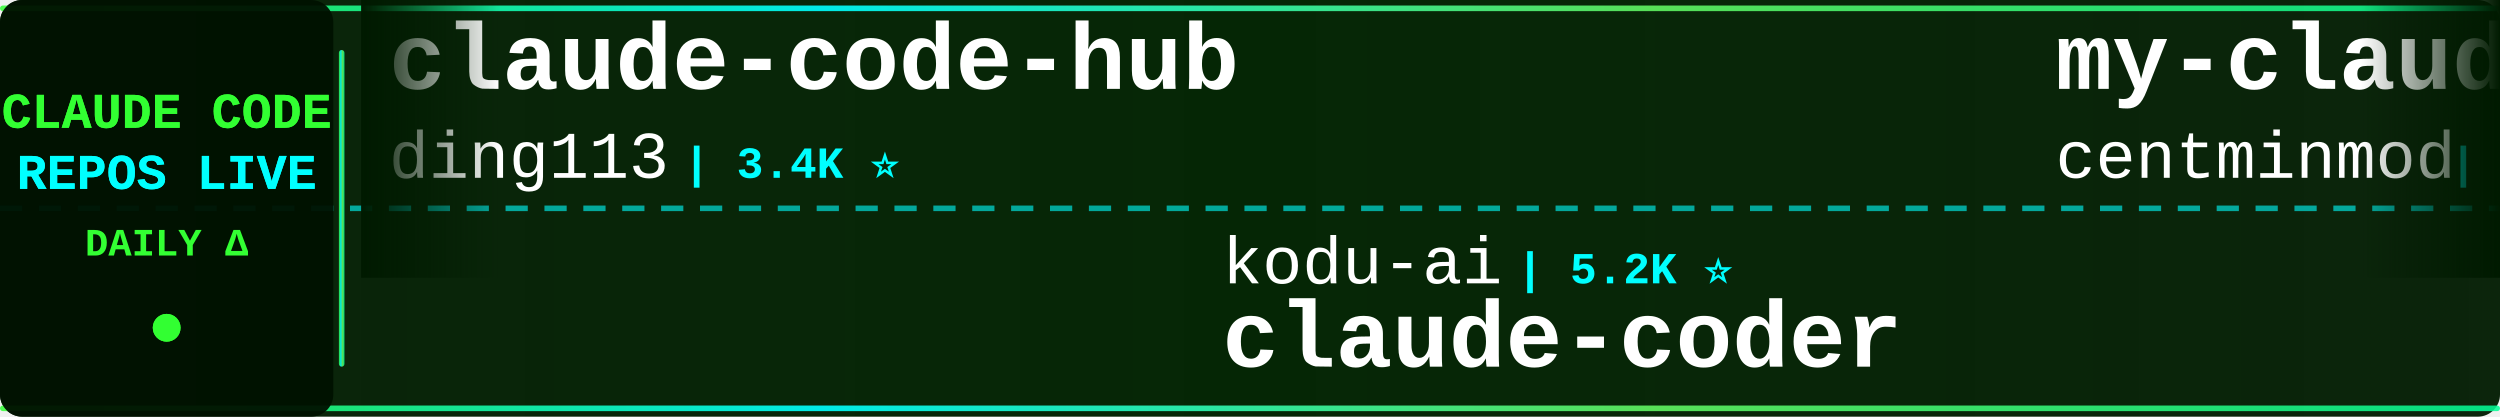
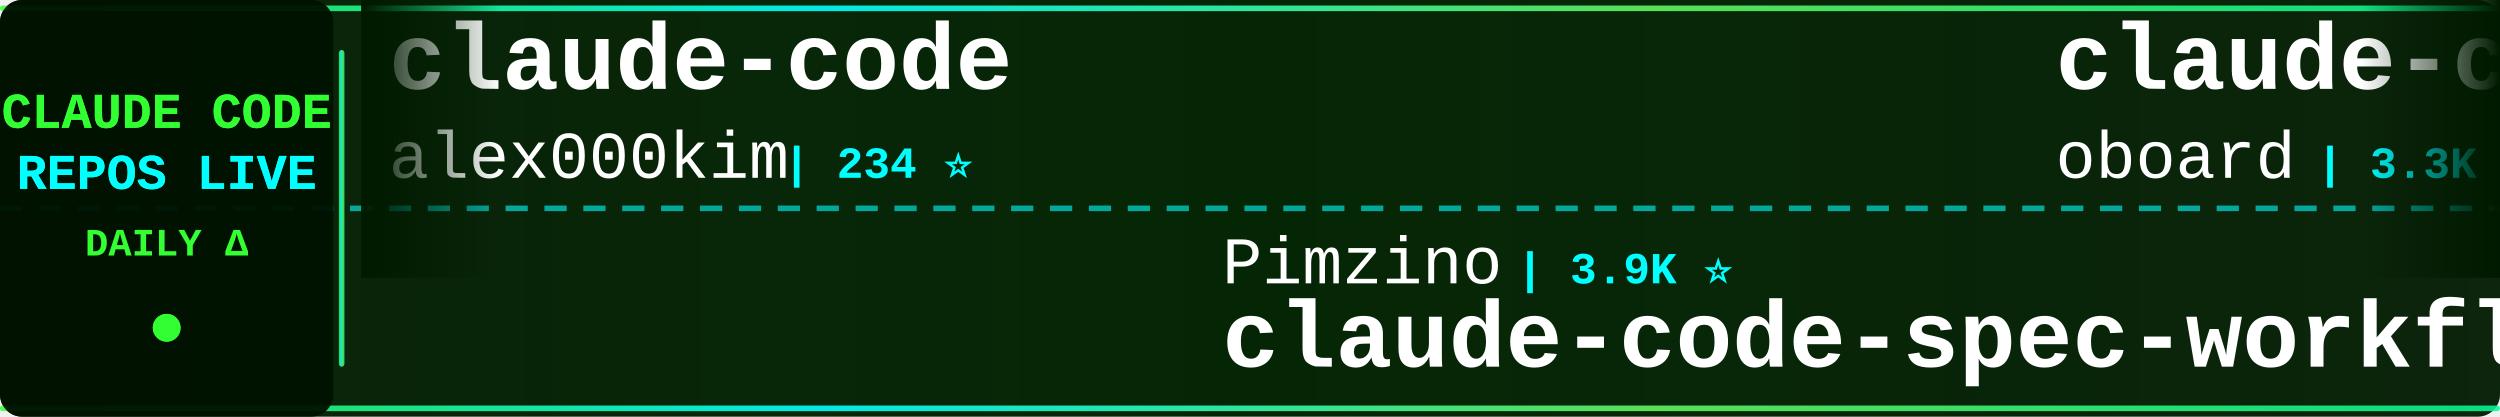
<svg xmlns="http://www.w3.org/2000/svg" width="900" height="150">
  <defs>
    <linearGradient id="tickerBg" x1="0%" y1="0%" x2="100%" y2="0%">
      <stop offset="0%" style="stop-color:#001a00;stop-opacity:0.95" />
      <stop offset="50%" style="stop-color:#002200;stop-opacity:0.98" />
      <stop offset="100%" style="stop-color:#001a00;stop-opacity:0.95" />
    </linearGradient>
    <linearGradient id="borderGrad" x1="0%" y1="0%" x2="100%" y2="0%">
      <stop offset="0%" style="stop-color:#33ff33;stop-opacity:0.85">
        <animate attributeName="stop-opacity" values="0.85;1;0.85" dur="2s" repeatCount="indefinite" />
      </stop>
      <stop offset="33%" style="stop-color:#00ffff;stop-opacity:0.9">
        <animate attributeName="stop-opacity" values="0.9;1;0.9" dur="2.2s" repeatCount="indefinite" />
      </stop>
      <stop offset="66%" style="stop-color:#66ff66;stop-opacity:0.85">
        <animate attributeName="stop-opacity" values="0.85;1;0.85" dur="1.8s" repeatCount="indefinite" />
      </stop>
      <stop offset="100%" style="stop-color:#00ff99;stop-opacity:0.85">
        <animate attributeName="stop-opacity" values="0.85;1;0.85" dur="2s" repeatCount="indefinite" />
      </stop>
    </linearGradient>
    <filter id="textGlow">
      <feGaussianBlur stdDeviation="0.1" result="coloredBlur" />
      <feMerge>
        <feMergeNode in="coloredBlur" />
        <feMergeNode in="SourceGraphic" />
      </feMerge>
    </filter>
    <filter id="metricGlow">
      <feGaussianBlur stdDeviation="0.2" result="coloredBlur" />
      <feMerge>
        <feMergeNode in="coloredBlur" />
        <feMergeNode in="SourceGraphic" />
      </feMerge>
    </filter>
    <linearGradient id="leftFade" x1="0%" y1="0%" x2="100%" y2="0%">
      <stop offset="0%" style="stop-color:#001a00;stop-opacity:1" />
      <stop offset="100%" style="stop-color:#001a00;stop-opacity:0" />
    </linearGradient>
    <linearGradient id="rightFade" x1="0%" y1="0%" x2="100%" y2="0%">
      <stop offset="0%" style="stop-color:#001a00;stop-opacity:0" />
      <stop offset="100%" style="stop-color:#001a00;stop-opacity:1" />
    </linearGradient>
  </defs>
  <rect width="900" height="150" fill="url(#tickerBg)" rx="8" />
  <rect x="0" y="2" width="900" height="2" fill="url(#borderGrad)" rx="1" />
  <rect x="0" y="146" width="900" height="2" fill="url(#borderGrad)" rx="1" />
  <line x1="0" y1="75" x2="900" y2="75" stroke="#00ffff" stroke-width="2" stroke-dasharray="8 6" opacity="0.6" />
  <rect x="0" y="0" width="120" height="150" fill="#001100" opacity="0.95" rx="8" />
  <text x="60" y="46" font-family="'Courier New', monospace" font-size="18" font-weight="bold" fill="#33ff33" text-anchor="middle" filter="url(#textGlow)">
    CLAUDE CODE
  </text>
  <text x="60" y="68" font-family="'Courier New', monospace" font-size="18" font-weight="bold" fill="#00ffff" text-anchor="middle" filter="url(#textGlow)">
    REPOS LIVE
  </text>
  <text x="60" y="92" font-family="'Courier New', monospace" font-size="14" font-weight="bold" fill="#33ff33" text-anchor="middle">
    DAILY Δ
  </text>
  <circle cx="60" cy="118" r="5" fill="#33ff33" filter="url(#metricGlow)">
    <animate attributeName="r" values="4;6;4" dur="1.5s" repeatCount="indefinite" />
    <animate attributeName="opacity" values="0.6;1;0.6" dur="1.5s" repeatCount="indefinite" />
  </circle>
  <rect x="122" y="18" width="2" height="114" fill="url(#borderGrad)" rx="1" />
  <clipPath id="tickerClip">
    <rect x="130" y="0" width="770" height="150" />
  </clipPath>
  <g clip-path="url(#tickerClip)">
    <g id="tickerItems">
      <animateTransform attributeName="transform" attributeType="XML" type="translate" from="0 0" to="-3000 0" dur="54s" repeatCount="indefinite" />
      <g transform="translate(0, 0)">
-         <text x="140" y="32" font-family="'Courier New', monospace" font-size="34" font-weight="bold" fill="#ffffff">claude-code-hub</text>
-         <text x="140" y="64" font-family="'Courier New', monospace" font-size="24" font-weight="normal" fill="#ffffff" opacity="1.0">ding113</text>
-         <text x="246" y="64" font-family="'Courier New', monospace" font-size="16" font-weight="bold" fill="#00ffff"> | 3.4K ⭐</text>
+         <text x="140" y="32" font-family="'Courier New', monospace" font-size="34" font-weight="bold" fill="#ffffff">claude-code</text>
+         <text x="140" y="64" font-family="'Courier New', monospace" font-size="24" font-weight="normal" fill="#ffffff" opacity="1.0">alex000kim</text>
+         <text x="282" y="64" font-family="'Courier New', monospace" font-size="16" font-weight="bold" fill="#00ffff"> | 234 ⭐</text>
      </g>
      <g transform="translate(300, 0)">
-         <text x="140" y="102" font-family="'Courier New', monospace" font-size="24" font-weight="normal" fill="#ffffff" opacity="1.0">kodu-ai</text>
-         <text x="246" y="102" font-family="'Courier New', monospace" font-size="16" font-weight="bold" fill="#00ffff"> | 5.2K ⭐</text>
-         <text x="140" y="132" font-family="'Courier New', monospace" font-size="34" font-weight="bold" fill="#ffffff">claude-coder</text>
+         <text x="140" y="102" font-family="'Courier New', monospace" font-size="24" font-weight="normal" fill="#ffffff" opacity="1.0">Pimzino</text>
+         <text x="246" y="102" font-family="'Courier New', monospace" font-size="16" font-weight="bold" fill="#00ffff"> | 3.9K ⭐</text>
+         <text x="140" y="132" font-family="'Courier New', monospace" font-size="34" font-weight="bold" fill="#ffffff">claude-code-spec-workflo...</text>
      </g>
      <g transform="translate(600, 0)">
-         <text x="140" y="32" font-family="'Courier New', monospace" font-size="34" font-weight="bold" fill="#ffffff">my-claude-code-setup</text>
-         <text x="140" y="64" font-family="'Courier New', monospace" font-size="24" font-weight="normal" fill="#ffffff" opacity="1.0">centminmod</text>
-         <text x="282" y="64" font-family="'Courier New', monospace" font-size="16" font-weight="bold" fill="#00ffff"> | 2.6K ⭐ +1</text>
+         <text x="140" y="32" font-family="'Courier New', monospace" font-size="34" font-weight="bold" fill="#ffffff">claude-code-rev</text>
+         <text x="140" y="64" font-family="'Courier New', monospace" font-size="24" font-weight="normal" fill="#ffffff" opacity="1.0">oboard</text>
+         <text x="234" y="64" font-family="'Courier New', monospace" font-size="16" font-weight="bold" fill="#00ffff"> | 3.3K ⭐</text>
      </g>
      <g transform="translate(900, 0)">
-         <text x="140" y="102" font-family="'Courier New', monospace" font-size="24" font-weight="normal" fill="#ffffff" opacity="1.0">ghuntley</text>
-         <text x="258" y="102" font-family="'Courier New', monospace" font-size="16" font-weight="bold" fill="#00ffff"> | 992 ⭐</text>
-         <text x="140" y="132" font-family="'Courier New', monospace" font-size="34" font-weight="bold" fill="#ffffff">claude-code-source-code-...</text>
+         <text x="140" y="102" font-family="'Courier New', monospace" font-size="24" font-weight="normal" fill="#ffffff" opacity="1.0">overwirehq</text>
+         <text x="282" y="102" font-family="'Courier New', monospace" font-size="16" font-weight="bold" fill="#00ffff"> | 2.8K ⭐</text>
+         <text x="140" y="132" font-family="'Courier New', monospace" font-size="34" font-weight="bold" fill="#ffffff">claude-code-telegram</text>
      </g>
      <g transform="translate(1200, 0)">
-         <text x="140" y="32" font-family="'Courier New', monospace" font-size="34" font-weight="bold" fill="#ffffff">everything-claude-code</text>
-         <text x="140" y="64" font-family="'Courier New', monospace" font-size="24" font-weight="normal" fill="#ffffff" opacity="1.0">WorldFlowAI</text>
-         <text x="294" y="64" font-family="'Courier New', monospace" font-size="16" font-weight="bold" fill="#00ffff"> | 3.5K ⭐ +9</text>
+         <text x="140" y="32" font-family="'Courier New', monospace" font-size="34" font-weight="bold" fill="#ffffff">claude-code-guide</text>
+         <text x="140" y="64" font-family="'Courier New', monospace" font-size="24" font-weight="normal" fill="#ffffff" opacity="1.0">zebbern</text>
+         <text x="246" y="64" font-family="'Courier New', monospace" font-size="16" font-weight="bold" fill="#00ffff"> | 4.6K ⭐ +1</text>
      </g>
      <g transform="translate(1500, 0)">
-         <text x="140" y="102" font-family="'Courier New', monospace" font-size="24" font-weight="normal" fill="#ffffff" opacity="1.0">Windy3f3f3f3f</text>
-         <text x="318" y="102" font-family="'Courier New', monospace" font-size="16" font-weight="bold" fill="#00ffff"> | 2.7K ⭐</text>
-         <text x="140" y="132" font-family="'Courier New', monospace" font-size="34" font-weight="bold" fill="#ffffff">claude-code-from-scratch</text>
+         <text x="140" y="102" font-family="'Courier New', monospace" font-size="24" font-weight="normal" fill="#ffffff" opacity="1.0">AprilNEA</text>
+         <text x="258" y="102" font-family="'Courier New', monospace" font-size="16" font-weight="bold" fill="#00ffff"> | 391 ⭐</text>
+         <text x="140" y="132" font-family="'Courier New', monospace" font-size="34" font-weight="bold" fill="#ffffff">claude-code-source</text>
      </g>
      <g transform="translate(1800, 0)">
-         <text x="140" y="32" font-family="'Courier New', monospace" font-size="34" font-weight="bold" fill="#ffffff">claude-code-system-promp...</text>
-         <text x="140" y="64" font-family="'Courier New', monospace" font-size="24" font-weight="normal" fill="#ffffff" opacity="1.0">Piebald-AI</text>
-         <text x="282" y="64" font-family="'Courier New', monospace" font-size="16" font-weight="bold" fill="#00ffff"> | 12.7K ⭐ +2</text>
+         <text x="140" y="32" font-family="'Courier New', monospace" font-size="34" font-weight="bold" fill="#ffffff">claude-code-showcase</text>
+         <text x="140" y="64" font-family="'Courier New', monospace" font-size="24" font-weight="normal" fill="#ffffff" opacity="1.0">ChrisWiles</text>
+         <text x="282" y="64" font-family="'Courier New', monospace" font-size="16" font-weight="bold" fill="#00ffff"> | 6.1K ⭐ +1</text>
      </g>
      <g transform="translate(2100, 0)">
-         <text x="140" y="102" font-family="'Courier New', monospace" font-size="24" font-weight="normal" fill="#ffffff" opacity="1.0">alejandrobalderas</text>
-         <text x="366" y="102" font-family="'Courier New', monospace" font-size="16" font-weight="bold" fill="#00ffff"> | 2.9K ⭐ +1</text>
-         <text x="140" y="132" font-family="'Courier New', monospace" font-size="34" font-weight="bold" fill="#ffffff">claude-code-from-source</text>
+         <text x="140" y="102" font-family="'Courier New', monospace" font-size="24" font-weight="normal" fill="#ffffff" opacity="1.0">T-Lab-CUHKSZ</text>
+         <text x="306" y="102" font-family="'Courier New', monospace" font-size="16" font-weight="bold" fill="#00ffff"> | 329 ⭐</text>
+         <text x="140" y="132" font-family="'Courier New', monospace" font-size="34" font-weight="bold" fill="#ffffff">claude-code</text>
      </g>
      <g transform="translate(2400, 0)">
-         <text x="140" y="32" font-family="'Courier New', monospace" font-size="34" font-weight="bold" fill="#ffffff">claude-code</text>
-         <text x="140" y="64" font-family="'Courier New', monospace" font-size="24" font-weight="normal" fill="#ffffff" opacity="1.0">ochamber</text>
-         <text x="258" y="64" font-family="'Courier New', monospace" font-size="16" font-weight="bold" fill="#00ffff"> | 4 ⭐</text>
+         <text x="140" y="32" font-family="'Courier New', monospace" font-size="34" font-weight="bold" fill="#ffffff">claude-code-rust</text>
+         <text x="140" y="64" font-family="'Courier New', monospace" font-size="24" font-weight="normal" fill="#ffffff" opacity="1.0">lorryjovens-hub</text>
+         <text x="342" y="64" font-family="'Courier New', monospace" font-size="16" font-weight="bold" fill="#00ffff"> | 1.7K ⭐</text>
      </g>
      <g transform="translate(2700, 0)">
-         <text x="140" y="102" font-family="'Courier New', monospace" font-size="24" font-weight="normal" fill="#ffffff" opacity="1.0">darcyegb</text>
-         <text x="258" y="102" font-family="'Courier New', monospace" font-size="16" font-weight="bold" fill="#00ffff"> | 768 ⭐ +2</text>
-         <text x="140" y="132" font-family="'Courier New', monospace" font-size="34" font-weight="bold" fill="#ffffff">ClaudeCodeAgents</text>
+         <text x="140" y="102" font-family="'Courier New', monospace" font-size="24" font-weight="normal" fill="#ffffff" opacity="1.0">rohitg00</text>
+         <text x="258" y="102" font-family="'Courier New', monospace" font-size="16" font-weight="bold" fill="#00ffff"> | 2.6K ⭐ +2</text>
+         <text x="140" y="132" font-family="'Courier New', monospace" font-size="34" font-weight="bold" fill="#ffffff">awesome-claude-code-tool...</text>
      </g>
      <g transform="translate(3000, 0)">
-         <text x="140" y="32" font-family="'Courier New', monospace" font-size="34" font-weight="bold" fill="#ffffff">claude-code-hub</text>
-         <text x="140" y="64" font-family="'Courier New', monospace" font-size="24" font-weight="normal" fill="#ffffff" opacity="1.0">ding113</text>
-         <text x="246" y="64" font-family="'Courier New', monospace" font-size="16" font-weight="bold" fill="#00ffff"> | 3.4K ⭐</text>
+         <text x="140" y="32" font-family="'Courier New', monospace" font-size="34" font-weight="bold" fill="#ffffff">claude-code</text>
+         <text x="140" y="64" font-family="'Courier New', monospace" font-size="24" font-weight="normal" fill="#ffffff" opacity="1.0">alex000kim</text>
+         <text x="282" y="64" font-family="'Courier New', monospace" font-size="16" font-weight="bold" fill="#00ffff"> | 234 ⭐</text>
      </g>
      <g transform="translate(3300, 0)">
-         <text x="140" y="102" font-family="'Courier New', monospace" font-size="24" font-weight="normal" fill="#ffffff" opacity="1.0">kodu-ai</text>
-         <text x="246" y="102" font-family="'Courier New', monospace" font-size="16" font-weight="bold" fill="#00ffff"> | 5.2K ⭐</text>
-         <text x="140" y="132" font-family="'Courier New', monospace" font-size="34" font-weight="bold" fill="#ffffff">claude-coder</text>
+         <text x="140" y="102" font-family="'Courier New', monospace" font-size="24" font-weight="normal" fill="#ffffff" opacity="1.0">Pimzino</text>
+         <text x="246" y="102" font-family="'Courier New', monospace" font-size="16" font-weight="bold" fill="#00ffff"> | 3.9K ⭐</text>
+         <text x="140" y="132" font-family="'Courier New', monospace" font-size="34" font-weight="bold" fill="#ffffff">claude-code-spec-workflo...</text>
      </g>
      <g transform="translate(3600, 0)">
-         <text x="140" y="32" font-family="'Courier New', monospace" font-size="34" font-weight="bold" fill="#ffffff">my-claude-code-setup</text>
-         <text x="140" y="64" font-family="'Courier New', monospace" font-size="24" font-weight="normal" fill="#ffffff" opacity="1.0">centminmod</text>
-         <text x="282" y="64" font-family="'Courier New', monospace" font-size="16" font-weight="bold" fill="#00ffff"> | 2.6K ⭐ +1</text>
+         <text x="140" y="32" font-family="'Courier New', monospace" font-size="34" font-weight="bold" fill="#ffffff">claude-code-rev</text>
+         <text x="140" y="64" font-family="'Courier New', monospace" font-size="24" font-weight="normal" fill="#ffffff" opacity="1.0">oboard</text>
+         <text x="234" y="64" font-family="'Courier New', monospace" font-size="16" font-weight="bold" fill="#00ffff"> | 3.3K ⭐</text>
      </g>
      <g transform="translate(3900, 0)">
-         <text x="140" y="102" font-family="'Courier New', monospace" font-size="24" font-weight="normal" fill="#ffffff" opacity="1.0">ghuntley</text>
-         <text x="258" y="102" font-family="'Courier New', monospace" font-size="16" font-weight="bold" fill="#00ffff"> | 992 ⭐</text>
-         <text x="140" y="132" font-family="'Courier New', monospace" font-size="34" font-weight="bold" fill="#ffffff">claude-code-source-code-...</text>
+         <text x="140" y="102" font-family="'Courier New', monospace" font-size="24" font-weight="normal" fill="#ffffff" opacity="1.0">overwirehq</text>
+         <text x="282" y="102" font-family="'Courier New', monospace" font-size="16" font-weight="bold" fill="#00ffff"> | 2.8K ⭐</text>
+         <text x="140" y="132" font-family="'Courier New', monospace" font-size="34" font-weight="bold" fill="#ffffff">claude-code-telegram</text>
      </g>
    </g>
  </g>
  <rect x="130" y="0" width="50" height="100" fill="url(#leftFade)" />
  <rect x="850" y="0" width="50" height="100" fill="url(#rightFade)" />
</svg>
